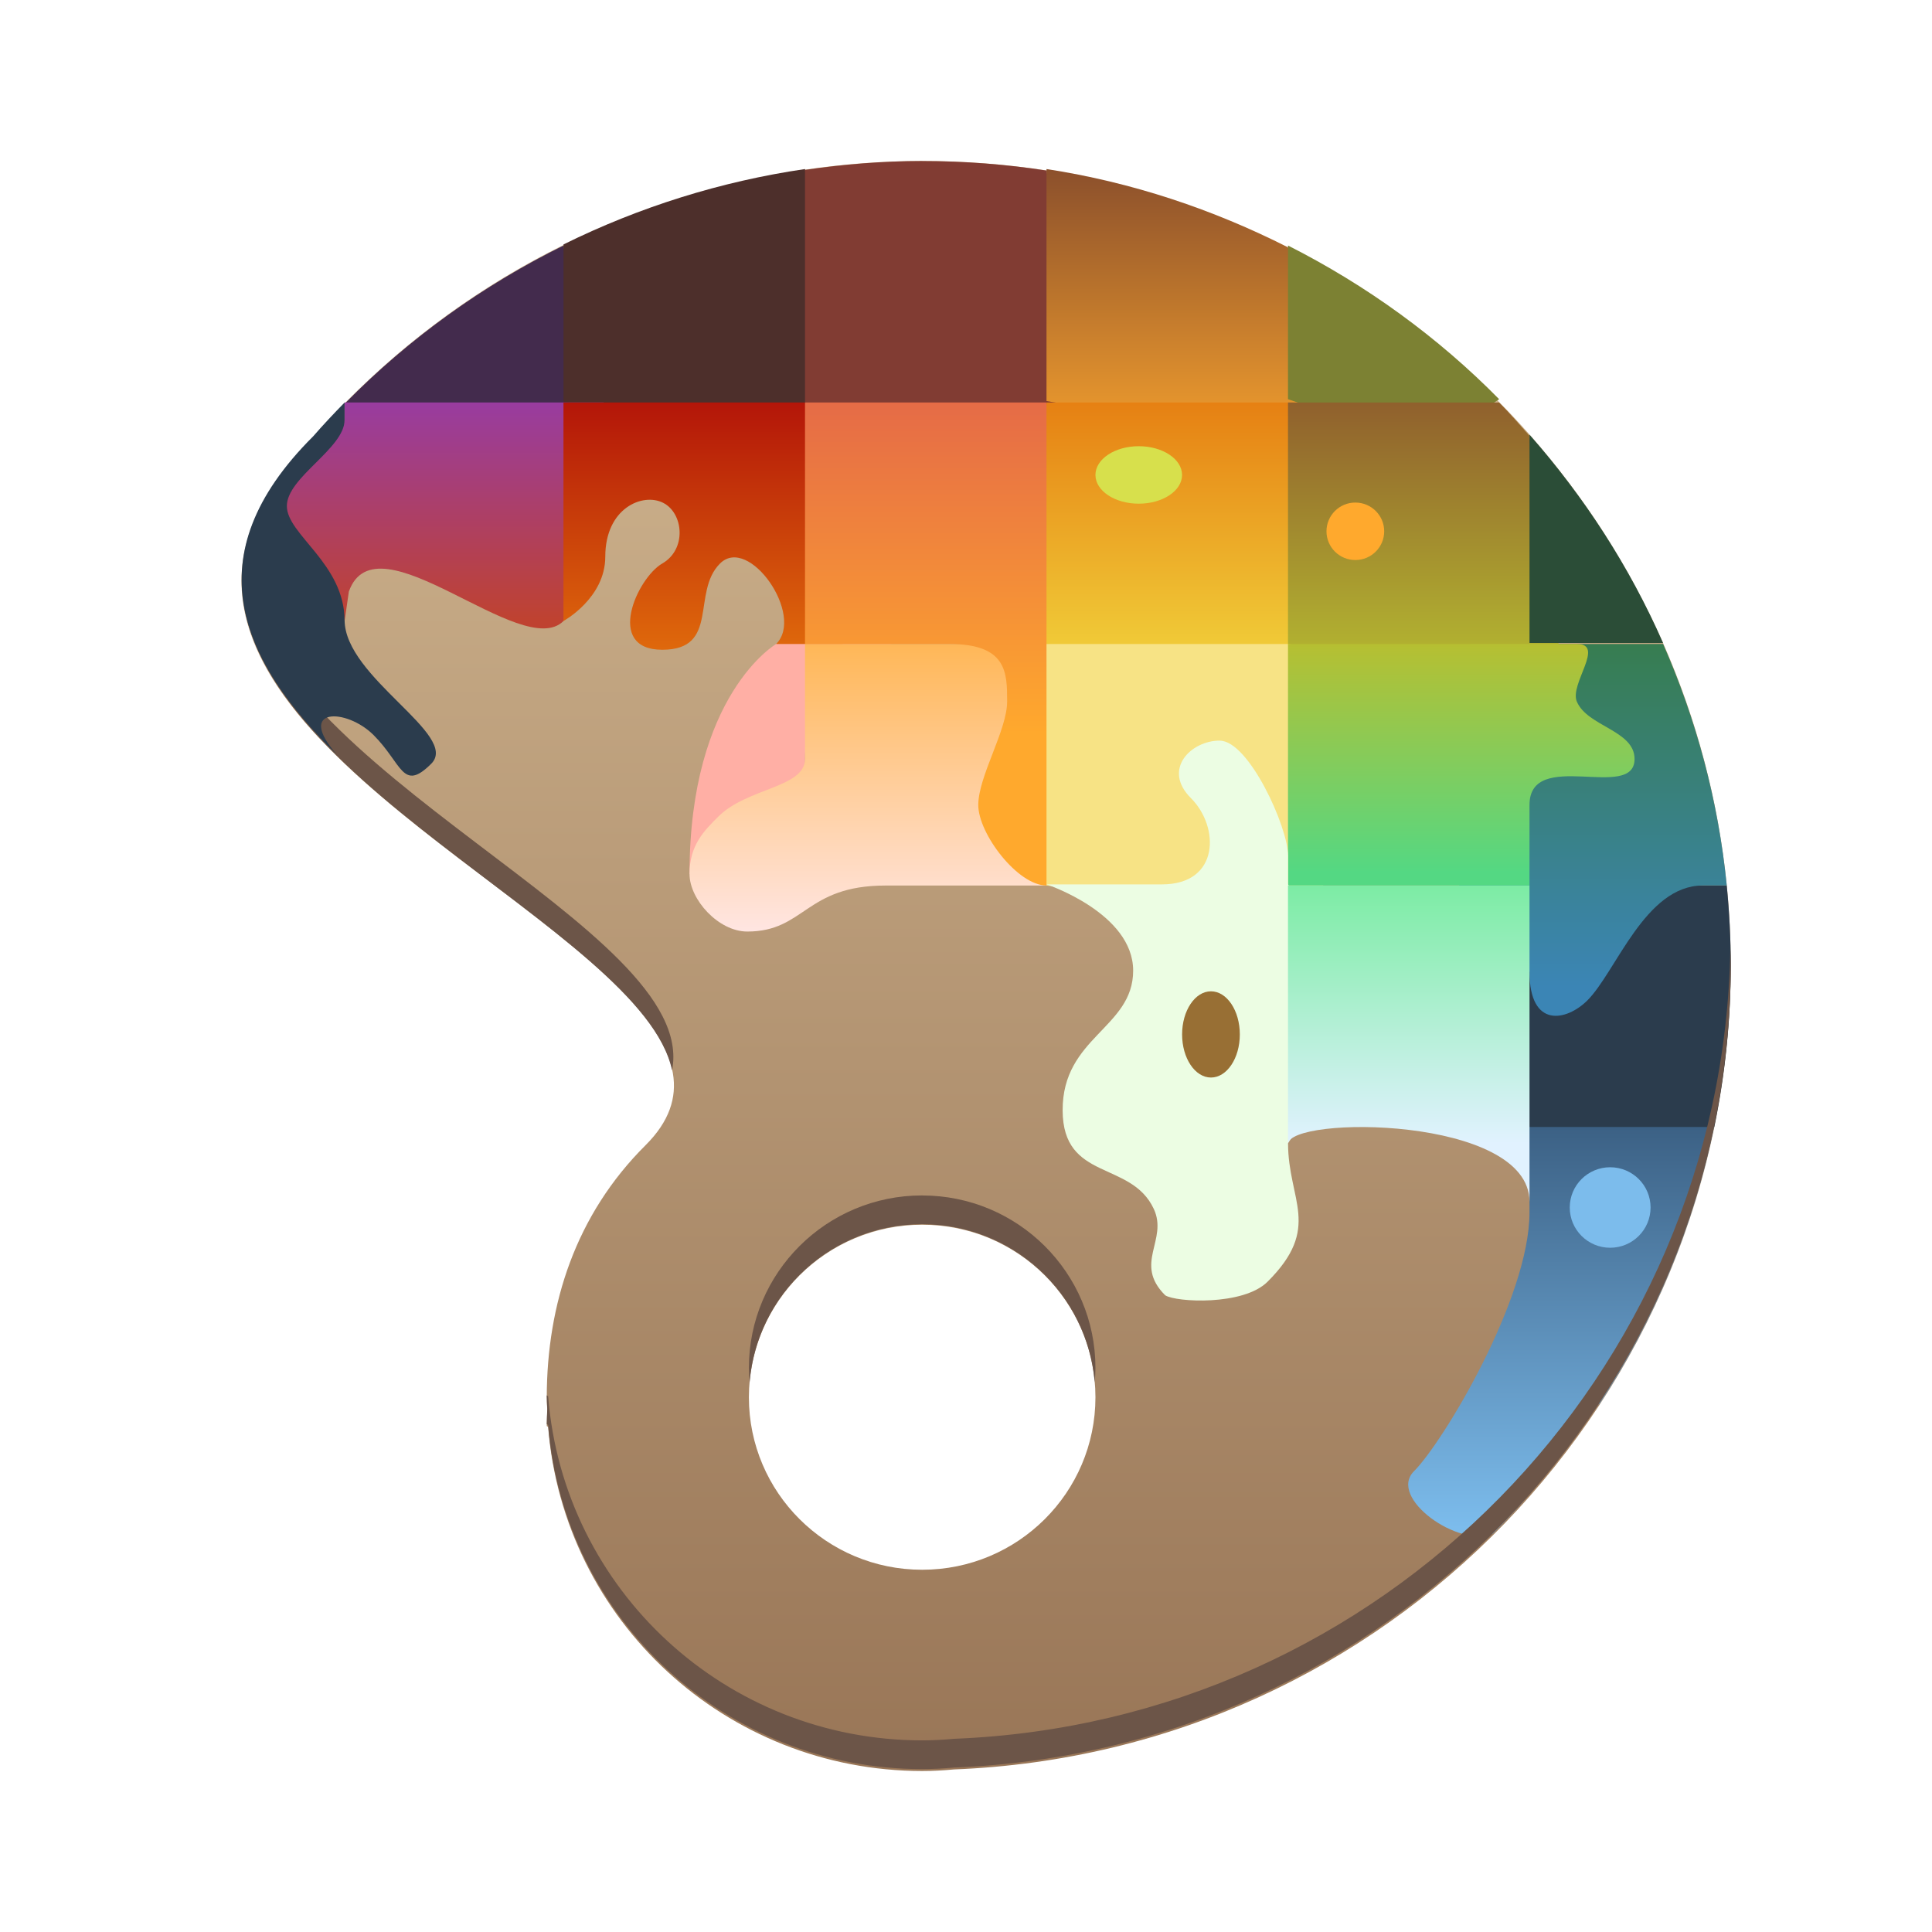
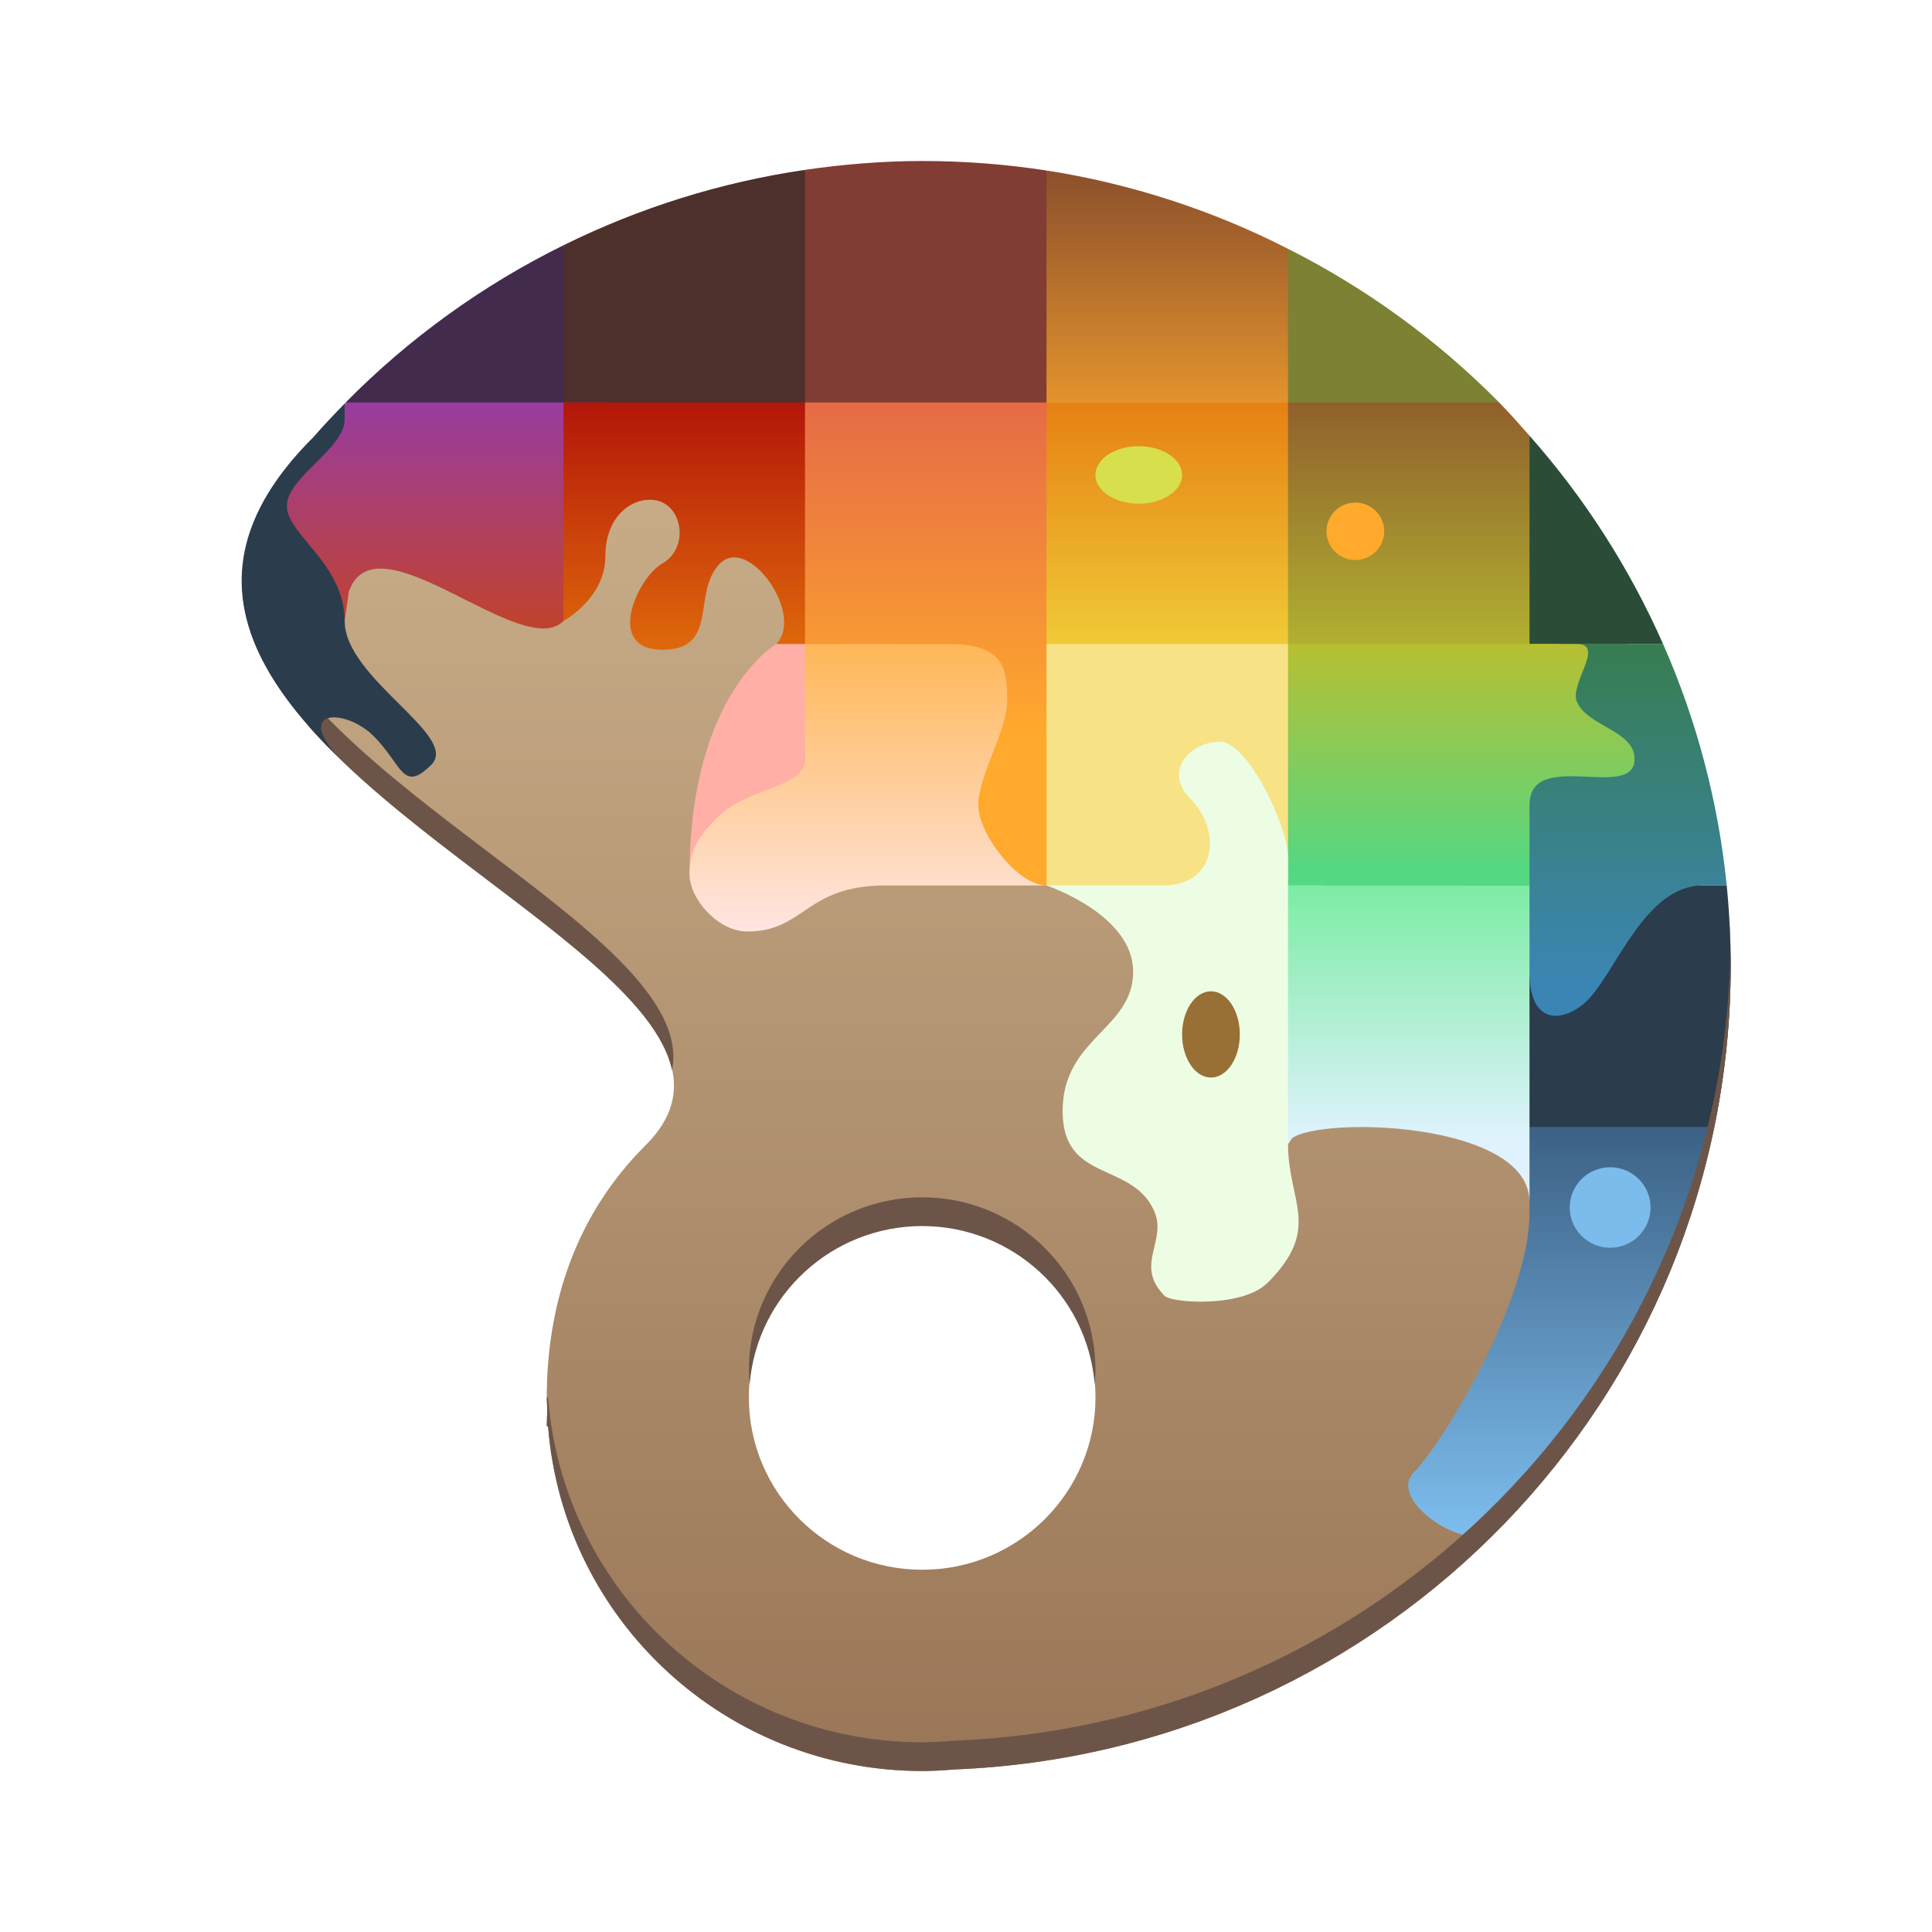
- <svg xmlns="http://www.w3.org/2000/svg" id="svg7107" height="48" width="48" version="1.1" viewBox="0 0 48 48">
-   <defs id="defs7109">
-     <linearGradient id="linearGradient6191-2" y2="672" gradientUnits="userSpaceOnUse" x2="-87" gradientTransform="matrix(.71746 0 0 .71428 88.917 568.36)" y1="616" x1="-87">
-       <stop id="stop6187" stop-color="#d4ba94" offset="0" />
-       <stop id="stop6189" stop-color="#997657" offset="1" />
-     </linearGradient>
-     <linearGradient id="linearGradient6598-4" y2="1080.4" gradientUnits="userSpaceOnUse" x2="421" gradientTransform="matrix(.71428 0 0 .71746 720.36 -803.98)" y1="1080.4" x1="410">
-       <stop id="stop6594" stop-color="#e4720c" offset="0" />
-       <stop id="stop6596" stop-color="#f1d23b" offset="1" />
-     </linearGradient>
-     <linearGradient id="linearGradient6590-0" y2="1079.4" gradientUnits="userSpaceOnUse" x2="415" gradientTransform="matrix(.71746 0 0 .71428 -269.81 245.25)" y1="1068.4" x1="415">
-       <stop id="stop6586" stop-color="#884d2c" offset="0" />
-       <stop id="stop6588" stop-color="#ffa92d" offset="1" />
-     </linearGradient>
-     <linearGradient id="linearGradient6478-2" y2="1086.4" gradientUnits="userSpaceOnUse" x2="424" gradientTransform="matrix(.71746 0 0 .71428 -269.33 245.54)" y1="1074.4" x1="424">
-       <stop id="stop6474" stop-color="#884d2c" offset="0" />
-       <stop id="stop6476" stop-color="#b7bf31" offset="1" />
-     </linearGradient>
-     <linearGradient id="linearGradient6631-4" y2="642" gradientUnits="userSpaceOnUse" x2="409" gradientTransform="matrix(.71746 0 0 .71428 -269.85 568.94)" y1="629" x1="409">
-       <stop id="stop6627" stop-color="#ffa92d" offset="0" />
-       <stop id="stop6629" stop-color="#ffe5e1" offset="1" />
-     </linearGradient>
-     <linearGradient id="linearGradient6657-7" y2="1101.4" gradientUnits="userSpaceOnUse" x2="424" gradientTransform="matrix(.71746 0 0 .71428 -269.33 246.11)" y1="1092.4" x1="424">
-       <stop id="stop6653" stop-color="#7ceca4" offset="0" />
-       <stop id="stop6655" stop-color="#e1f2ff" offset="1" />
-     </linearGradient>
-     <linearGradient id="linearGradient6674-8" y2="643.95" gradientUnits="userSpaceOnUse" x2="433.3" gradientTransform="matrix(.71746 0 0 .71428 -269.07 568.94)" y1="632" x1="433.3">
-       <stop id="stop6670" stop-color="#377d50" offset="0" />
-       <stop id="stop6672" stop-color="#3b85b5" offset="1" />
-     </linearGradient>
-     <linearGradient id="linearGradient6648-0" y2="640" gradientUnits="userSpaceOnUse" x2="425" gradientTransform="matrix(.71746 0 0 .71428 -269.33 568.94)" y1="632" x1="425">
-       <stop id="stop6644" stop-color="#b7bf31" offset="0" />
-       <stop id="stop6646" stop-color="#54d883" offset="1" />
-     </linearGradient>
-     <linearGradient id="linearGradient6606-3" y2="662" gradientUnits="userSpaceOnUse" x2="432" gradientTransform="matrix(.71746 0 0 .71428 -269.07 569.51)" y1="647" x1="432">
-       <stop id="stop6602" stop-color="#375a7d" offset="0" />
-       <stop id="stop6604" stop-color="#7cbcec" offset="1" />
-     </linearGradient>
-     <linearGradient id="linearGradient6614-4" y2="1086.4" gradientUnits="userSpaceOnUse" x2="401" gradientTransform="matrix(.71746 0 0 .71428 -269.81 245.25)" y1="1075.4" x1="401">
-       <stop id="stop6610" stop-color="#ac0808" offset="0" />
-       <stop id="stop6612" stop-color="#e4720c" offset="1" />
-     </linearGradient>
-     <linearGradient id="linearGradient6666-8" y2="622" gradientUnits="userSpaceOnUse" x2="407" gradientTransform="matrix(.71746 0 0 .71428 -269.81 568.36)" y1="636" x1="407">
-       <stop id="stop6662" stop-color="#ffa92d" offset="0" />
-       <stop id="stop6664" stop-color="#e05e4c" offset="1" />
-     </linearGradient>
-     <linearGradient id="linearGradient6640-8" y2="632" gradientUnits="userSpaceOnUse" x2="393" gradientTransform="matrix(.71746 0 0 .71428 -269.81 568.36)" y1="623" x1="393">
-       <stop id="stop6636" stop-color="#913bb5" offset="0" />
-       <stop id="stop6638" stop-color="#bf4231" offset="1" />
-     </linearGradient>
-   </defs>
-   <g id="layer1" transform="translate(0 -1004.4)">
-     <g>
-       <path id="path5535-7" style="color-rendering:auto;color:#000000;isolation:auto;mix-blend-mode:normal;shape-rendering:auto;solid-color:#000000;image-rendering:auto" d="m22.911 1008.4c-5.803 0.01-11.32 2.509-15.131 6.867-7.828 7.793 12.979 12.886 8.259 17.585-1.738 1.73-2.451 3.943-2.455 6.263 0.002 0.111 0.006 0.222 0.013 0.333-0.004 0.127-0.013 0.252-0.013 0.381l0.034 0.021c0.385 4.826 4.43 8.548 9.293 8.55 0.264 0 0.528-0.015 0.792-0.039 10.769-0.423 19.284-9.231 19.297-19.961 0-11.046-8.994-20-20.089-20zm0 26.428a4.305 4.286 0 0 1 4.305 4.286 4.305 4.286 0 0 1 -4.305 4.286 4.305 4.286 0 0 1 -4.305 -4.286 4.305 4.286 0 0 1 4.305 -4.286z" fill="url(#linearGradient6191-2)" />
-       <path id="rect5559-76-6" style="color-rendering:auto;color:#000000;isolation:auto;mix-blend-mode:normal;shape-rendering:auto;solid-color:#000000;image-rendering:auto" d="m14 1010.5c-1.994 0.985-3.828 2.297-5.412 3.906l6.252 0.84z" fill="#432b4d" />
-       <path id="rect5559-7-5-7" style="color-rendering:auto;color:#000000;isolation:auto;mix-blend-mode:normal;shape-rendering:auto;solid-color:#000000;image-rendering:auto" d="m20 1008.6c-2.097 0.308-4.119 0.944-6 1.873v3.906l6.972 1.237z" fill="#4d2f2b" />
-       <path id="rect5559-7-5-3-5" style="color-rendering:auto;color:#000000;isolation:auto;mix-blend-mode:normal;shape-rendering:auto;solid-color:#000000;image-rendering:auto" d="m22.912 1008.4c-0.981 0.001-1.954 0.08-2.912 0.221v5.779l7.237 1.061-1.237-6.824c-1.007-0.155-2.037-0.236-3.088-0.236z" fill="#813c33" />
-       <path id="rect5559-7-5-3-2-8" style="color-rendering:auto;color:#000000;isolation:auto;mix-blend-mode:normal;shape-rendering:auto;solid-color:#000000;image-rendering:auto" d="m26 1008.6v5.764l7.37 1.237-1.37-5.056c-1.856-0.94-3.867-1.618-6-1.945z" fill="url(#linearGradient6590-0)" />
-       <path id="rect5559-7-5-3-2-7-8" style="color-rendering:auto;color:#000000;isolation:auto;mix-blend-mode:normal;shape-rendering:auto;solid-color:#000000;image-rendering:auto" d="m32 1010.5v3.818l3.463 1.193 1.783-1.193c-1.52-1.543-3.293-2.829-5.246-3.818z" fill="#7c8133" />
-       <path id="path7871" style="color-rendering:auto;color:#000000;isolation:auto;mix-blend-mode:normal;shape-rendering:auto;solid-color:#000000;image-rendering:auto" d="m6.03 1018.5c-0.471 5.112 9.931 8.985 10.667 12.492 0.701-3.534-10.147-7.388-10.667-12.492z" fill="#6c5548" />
-       <path id="rect5559-8-1" style="color-rendering:auto;color:#000000;isolation:auto;mix-blend-mode:normal;shape-rendering:auto;solid-color:#000000;image-rendering:auto" d="m8.562 1014.4c-0.268 0.273-0.53 0.552-0.783 0.842-3.003 2.99-1.781 5.579 0.586 7.904-1.03-1.179 0.241-1.157 0.914-0.486 0.717 0.714 0.718 1.429 1.435 0.715 0.717-0.714-2.152-2.142-2.152-3.57v-5.404z" fill="#2b3c4d" />
-       <path id="rect5559-2" style="color-rendering:auto;color:#000000;isolation:auto;mix-blend-mode:normal;shape-rendering:auto;solid-color:#000000;image-rendering:auto" d="m8.562 1014.4v0.429c0 0.714-1.435 1.429-1.435 2.143s1.435 1.429 1.435 2.857l0.105-0.732c0.688-1.931 4.303 1.758 5.333 0.732l0.619-1.389 0.381-4.04z" fill="url(#linearGradient6640-8)" />
-     </g>
-     <path id="path6449-5" d="m19.283 1020.4c0.717-0.714-0.676-2.714-1.394-2-0.717 0.714 0 2.143-1.435 2.143s-0.621-1.786 0-2.143c0.613-0.352 0.528-1.252 0.021-1.508-0.507-0.257-1.437 0.129-1.437 1.338 0 1.032-1.039 1.599-1.039 1.599v-5.429h6l1.149 7.37z" fill-rule="evenodd" fill="url(#linearGradient6614-4)" />
-     <g>
-       <path id="rect5559-7-1-2" style="color-rendering:auto;color:#000000;isolation:auto;mix-blend-mode:normal;shape-rendering:auto;solid-color:#000000;image-rendering:auto" d="m19.283 1020.4s-2.152 1.25-2.152 5.714h2.87v-2.857c0-2.143 2.152-2.857 2.152-2.857h-2.152-0.717z" fill="#ffafa5" />
-       <path id="rect5559-5-2-8" style="color-rendering:auto;color:#000000;isolation:auto;mix-blend-mode:normal;shape-rendering:auto;solid-color:#000000;image-rendering:auto" d="m20 1020.4v2.857c0 0.714-1.435 0.714-2.152 1.429-0.359 0.357-0.717 0.714-0.717 1.429 0 0.631 0.717 1.429 1.435 1.429 1.435 0 1.435-1.143 3.435-1.143h4v-6z" fill="url(#linearGradient6631-4)" />
-       <path id="rect5559-7-6-9-0-9-7-6-5" style="color-rendering:auto;color:#000000;isolation:auto;mix-blend-mode:normal;shape-rendering:auto;solid-color:#000000;image-rendering:auto" d="m36.608 1030.5 1.392 3.325v0.696c0 2.143-2.152 5.715-2.869 6.43-0.661 0.658 1.113 1.918 1.957 1.553 0.255-0.253 0.499-0.517 0.74-0.783 0.535-0.735 1.072-1.666 1.607-2.199 0.088-0.087 0.207-0.17 0.312-0.256 1.352-2.064 2.33-4.393 2.842-6.887z" fill="url(#linearGradient6606-3)" />
-       <path id="rect5559-7-6-9-3-6-5-2" style="color-rendering:auto;color:#000000;isolation:auto;mix-blend-mode:normal;shape-rendering:auto;solid-color:#000000;image-rendering:auto" d="m38 1026.4-1.282 2.867 1.282 3.133h4.59c0.266-1.294 0.409-2.63 0.41-4 0-0.675-0.034-1.342-0.1-2z" fill="#2b3c4d" />
-       <path id="rect5559-7-6-9-3-6-1" style="color-rendering:auto;color:#000000;isolation:auto;mix-blend-mode:normal;shape-rendering:auto;solid-color:#000000;image-rendering:auto" d="m38 1020.4-2.033 5.646 2.033 2.496c0 1.429 0.928 1.22 1.436 0.715 0.717-0.714 1.434-2.857 2.869-2.857h0.596c-0.211-2.116-0.761-4.13-1.582-6z" fill="url(#linearGradient6674-8)" />
-       <path id="path7869" style="color-rendering:auto;color:#000000;isolation:auto;mix-blend-mode:normal;shape-rendering:auto;solid-color:#000000;image-rendering:auto" d="m42.99 1028c-0.202 10.565-8.64 19.182-19.287 19.6-0.263 0.024-0.527 0.039-0.792 0.039-4.863 0-8.908-3.724-9.293-8.55l-0.034-0.021c0.002 0.111 0.006 0.222 0.013 0.333-0.004 0.127-0.013 0.252-0.013 0.381l0.034 0.021c0.385 4.826 4.43 8.548 9.293 8.55 0.264 0 0.528-0.015 0.792-0.039 10.769-0.423 19.284-9.231 19.297-19.961 0-0.118-0.008-0.235-0.01-0.353z" fill="#6c5548" />
-       <path id="path5535-1-1" style="color-rendering:auto;color:#000000;isolation:auto;mix-blend-mode:normal;shape-rendering:auto;solid-color:#000000;image-rendering:auto" d="m22.911 1034.1a4.305 4.286 0 0 0 -4.305 4.286 4.305 4.286 0 0 0 0.018 0.356 4.305 4.286 0 0 1 4.287 -3.927 4.305 4.286 0 0 1 4.287 3.93 4.305 4.286 0 0 0 0.018 -0.358 4.305 4.286 0 0 0 -4.305 -4.286z" fill="#6c5548" />
-       <ellipse id="path6455-4" style="color-rendering:auto;color:#000000;isolation:auto;mix-blend-mode:normal;shape-rendering:auto;solid-color:#000000;image-rendering:auto" rx="1.004" ry="1" cy="1034.4" cx="40.004" fill="#7cbcec" />
-       <path id="rect5559-5-6" style="color-rendering:auto;color:#000000;isolation:auto;mix-blend-mode:normal;shape-rendering:auto;solid-color:#000000;image-rendering:auto" d="m20 1014.4v6h3.587c1.435 0 1.435 0.714 1.435 1.429s-0.717 1.857-0.717 2.571 0.978 2 1.695 2l1.635-6-1.635-6z" fill="url(#linearGradient6666-8)" />
-       <path id="rect5559-7-6-4" style="color-rendering:auto;color:#000000;isolation:auto;mix-blend-mode:normal;shape-rendering:auto;solid-color:#000000;image-rendering:auto" d="m1014.4-32 7.547-1.503-1.547 7.503h-6z" transform="rotate(90)" fill="url(#linearGradient6598-4)" />
-       <path id="rect5559-7-6-9-1" style="color-rendering:auto;color:#000000;isolation:auto;mix-blend-mode:normal;shape-rendering:auto;solid-color:#000000;image-rendering:auto" d="m32 1014.4v6l6.84 0.84-0.84-6.013c-0.247-0.28-0.492-0.561-0.754-0.826z" fill="url(#linearGradient6478-2)" />
-       <path id="rect5559-7-6-9-3-0" style="color-rendering:auto;color:#000000;isolation:auto;mix-blend-mode:normal;shape-rendering:auto;solid-color:#000000;image-rendering:auto" d="m38 1015.2v5.174h3.318c-0.834-1.899-1.964-3.637-3.318-5.174z" fill="#2b4d37" />
-       <path id="rect5559-7-6-7-9" style="color-rendering:auto;color:#000000;isolation:auto;mix-blend-mode:normal;shape-rendering:auto;solid-color:#000000;image-rendering:auto" d="m26 1020.4h6l1.016 6.972-7.016-0.972z" fill="#f7e385" />
-       <path id="rect5559-7-6-9-0-0" style="color-rendering:auto;color:#000000;isolation:auto;mix-blend-mode:normal;shape-rendering:auto;solid-color:#000000;image-rendering:auto" d="m32 1020.4v6h6v-2c0-1.429 2.61-0.078 2.61-1.143 0-0.714-1.176-0.806-1.435-1.429-0.183-0.44 0.715-1.429 0-1.429z" fill="url(#linearGradient6648-0)" />
-       <ellipse id="path6451-0" style="color-rendering:auto;color:#000000;isolation:auto;mix-blend-mode:normal;shape-rendering:auto;solid-color:#000000;image-rendering:auto" rx=".717" ry=".714" cy="1017.6" cx="33.673" fill="#ffa92d" />
-     </g>
-     <path id="path6405-0" d="m30.305 1022.8c-0.717 0-1.435 0.714-0.717 1.429 0.717 0.714 0.717 2.143-0.717 2.143h-2.87s2.152 0.714 2.152 2.143c0 1.429-1.759 1.647-1.752 3.473 0.006 1.765 1.7 1.238 2.264 2.446 0.363 0.78-0.512 1.354 0.284 2.147 0.27 0.174 1.938 0.265 2.542-0.336 1.36-1.354 0.51-2.016 0.51-3.444l2.077-3.17-2.077-3.258v-0.714c0-0.714-0.978-2.857-1.695-2.857z" fill-rule="evenodd" fill="#ecfde3" />
-     <g>
-       <path id="rect5559-7-6-9-0-9-3" style="color-rendering:auto;color:#000000;isolation:auto;mix-blend-mode:normal;shape-rendering:auto;solid-color:#000000;image-rendering:auto" d="m32 1026.4v5.714 0.714c0-0.714 6-0.714 6 1.429v-2.143-5.714z" fill="url(#linearGradient6657-7)" />
-       <ellipse id="path6441-8" style="color-rendering:auto;color:#000000;isolation:auto;mix-blend-mode:normal;shape-rendering:auto;solid-color:#000000;image-rendering:auto" rx=".717" ry="1.071" cy="1030.1" cx="30.086" fill="#986f34" />
-       <ellipse id="path6453-6" style="color-rendering:auto;color:#000000;isolation:auto;mix-blend-mode:normal;shape-rendering:auto;solid-color:#000000;image-rendering:auto" rx="1.076" ry=".714" cy="1016.2" cx="28.292" fill="#d7e04c" />
-     </g>
+ <svg xmlns="http://www.w3.org/2000/svg" height="48" width="48">
+   <linearGradient id="a" gradientTransform="matrix(.71746 0 0 .7143 88.917 -436.051)" gradientUnits="userSpaceOnUse" x1="-87" x2="-87" y1="616" y2="672">
+     <stop offset="0" stop-color="#d4ba94" />
+     <stop offset="1" stop-color="#997657" />
+   </linearGradient>
+   <linearGradient id="i" gradientTransform="matrix(.71428 0 0 .71746 720.36 -803.98)" gradientUnits="userSpaceOnUse" x1="410" x2="421" y1="1080.4" y2="1080.4">
+     <stop offset="0" stop-color="#e4720c" />
+     <stop offset="1" stop-color="#f1d23b" />
+   </linearGradient>
+   <linearGradient id="b" gradientTransform="matrix(.71746 0 0 .71428 -269.81 -759.114)" gradientUnits="userSpaceOnUse" x1="415" x2="415" y1="1068.4" y2="1079.4">
+     <stop offset="0" stop-color="#884d2c" />
+     <stop offset="1" stop-color="#ffa92d" />
+   </linearGradient>
+   <linearGradient id="j" gradientTransform="matrix(.71746 0 0 .71428 -269.33 -758.861)" gradientUnits="userSpaceOnUse" x1="424" x2="424" y1="1074.4" y2="1086.4">
+     <stop offset="0" stop-color="#884d2c" />
+     <stop offset="1" stop-color="#b7bf31" />
+   </linearGradient>
+   <linearGradient id="e" gradientTransform="matrix(.71746 0 0 .71428 -269.85 568.94)" gradientUnits="userSpaceOnUse" x1="409" x2="409" y1="629" y2="642">
+     <stop offset="0" stop-color="#ffa92d" />
+     <stop offset="1" stop-color="#ffe5e1" />
+   </linearGradient>
+   <linearGradient id="l" gradientTransform="matrix(.71746 0 0 .71428 -269.33 246.11)" gradientUnits="userSpaceOnUse" x1="424" x2="424" y1="1092.4" y2="1101.4">
+     <stop offset="0" stop-color="#7ceca4" />
+     <stop offset="1" stop-color="#e1f2ff" />
+   </linearGradient>
+   <linearGradient id="g" gradientTransform="matrix(.71746 0 0 .71428 -269.07 -435.461)" gradientUnits="userSpaceOnUse" x1="433.3" x2="433.3" y1="632" y2="643.95">
+     <stop offset="0" stop-color="#377d50" />
+     <stop offset="1" stop-color="#3b85b5" />
+   </linearGradient>
+   <linearGradient id="k" gradientTransform="matrix(.71746 0 0 .71428 -269.33 568.94)" gradientUnits="userSpaceOnUse" x1="425" x2="425" y1="632" y2="640">
+     <stop offset="0" stop-color="#b7bf31" />
+     <stop offset="1" stop-color="#54d883" />
+   </linearGradient>
+   <linearGradient id="f" gradientTransform="matrix(.71746 0 0 .71428 -269.07 -434.868)" gradientUnits="userSpaceOnUse" x1="432" x2="432" y1="647" y2="662">
+     <stop offset="0" stop-color="#375a7d" />
+     <stop offset="1" stop-color="#7cbcec" />
+   </linearGradient>
+   <linearGradient id="d" gradientTransform="matrix(.71746 0 0 .71428 -269.81 -759.15)" gradientUnits="userSpaceOnUse" x1="401" x2="401" y1="1075.4" y2="1086.4">
+     <stop offset="0" stop-color="#ac0808" />
+     <stop offset="1" stop-color="#e4720c" />
+   </linearGradient>
+   <linearGradient id="h" gradientTransform="matrix(.71746 0 0 .71428 -269.81 568.36)" gradientUnits="userSpaceOnUse" x1="407" x2="407" y1="636" y2="622">
+     <stop offset="0" stop-color="#ffa92d" />
+     <stop offset="1" stop-color="#e05e4c" />
+   </linearGradient>
+   <linearGradient id="c" gradientTransform="matrix(.71746 0 0 .71428 -269.81 -436.04)" gradientUnits="userSpaceOnUse" x1="393" x2="393" y1="623" y2="632">
+     <stop offset="0" stop-color="#913bb5" />
+     <stop offset="1" stop-color="#bf4231" />
+   </linearGradient>
+   <path d="M20 5l-4 1-4 2-5 5v3l.691 2.074c3.597 4.059 11.436 7.304 8.348 10.38-1.738 1.73-2.451 3.942-2.455 6.26.002.112.008.223.014.335-.005.126-.014.253-.014.38l.033.02c.385 4.827 4.43 8.55 9.293 8.551.264 0 .53-.013.793-.037C34.473 43.54 42.987 34.73 43 24c0-.335-.009-.669-.025-1H42v-3l-1-3-3-5-4-4-7-3zm2.91 25.428a4.305 4.286 0 0 1 4.307 4.287A4.305 4.286 0 0 1 22.91 39a4.305 4.286 0 0 1-4.305-4.285 4.305 4.286 0 0 1 4.305-4.287z" fill="url(#a)" />
+   <path d="M14 6.093a20.065 20.065 0 0 0-5.412 3.906l6.252.84z" fill="#432b4d" />
+   <path d="M20 4.22c-2.097.308-4.12.944-6 1.873v3.906l6.972 1.238z" fill="#4d2f2b" />
+   <path d="M22.912 4c-.981.001-1.954.08-2.912.22V10l7.237 1.06L26 4.236A20.317 20.317 0 0 0 22.912 4z" fill="#813c33" />
+   <path d="M26 4.236V10l7.37 1.237L32 6.181a19.974 19.974 0 0 0-6-1.945z" fill="url(#b)" />
+   <path d="M32 6.181v3.818l3.463 1.194 1.783-1.194A20.118 20.118 0 0 0 32 6.181z" fill="#7c8133" />
+   <path d="M6.03 14.1c-.471 5.112 9.931 8.985 10.667 12.492C17.398 23.058 6.55 19.204 6.03 14.1z" fill="#6c5548" />
+   <path d="M8.564 10.025c-.268.273-.53.552-.784.842-3.002 2.99-1.781 5.579.586 7.904-1.03-1.18.24-1.157.914-.486.718.714.718 1.429 1.436.715.717-.715-2.152-2.142-2.152-3.57z" fill="#2b3c4d" />
+   <path d="M8.598 10a20.143 20.144 0 0 0-.036.033v.397c0 .714-1.435 1.428-1.435 2.142s1.435 1.429 1.435 2.858l.106-.735c.688-1.93 4.302 1.76 5.332.735l.62-1.39L15 10z" fill="url(#c)" />
+   <path d="M19.283 16c.717-.714-.676-2.714-1.394-2-.717.715 0 2.143-1.434 2.143s-.622-1.786 0-2.143c.612-.352.528-1.251.021-1.508s-1.437.13-1.437 1.338c0 1.032-1.039 1.599-1.039 1.599V10h6l1.15 7.37z" fill="url(#d)" />
+   <path d="M19.284 16s-2.152 1.25-2.152 5.714h2.869v-2.857c0-2.143 2.152-2.857 2.152-2.857h-2.87z" fill="#ffafa5" />
+   <path d="M20 1020.4v2.857c0 .714-1.435.714-2.152 1.429-.36.357-.718.714-.718 1.428 0 .631.718 1.429 1.435 1.429 1.435 0 1.435-1.143 3.435-1.143h4v-6z" fill="url(#e)" transform="translate(0 -1004.4)" />
+   <path d="M36.608 26.122L38 29.447v.696c0 2.143-2.152 5.715-2.869 6.43-.661.658 1.113 1.918 1.957 1.552.255-.253.5-.516.74-.783.536-.735 1.072-1.666 1.608-2.2.087-.086.207-.169.312-.255A19.856 19.856 0 0 0 42.59 28z" fill="url(#f)" />
+   <path d="M38 21.999l-1.282 2.867L38 27.999h4.59a19.969 19.969 0 0 0 .31-6z" fill="#2b3c4d" />
+   <path d="M38 15.999l-2.033 5.646L38 24.142c0 1.428.928 1.22 1.436.714.717-.714 1.434-2.857 2.869-2.857h.595a19.786 19.786 0 0 0-1.582-6z" fill="url(#g)" />
+   <g fill="#6c5548">
+     <path d="M42.99 23.647c-.202 10.565-8.64 19.182-19.287 19.6a8.722 8.722 0 0 1-.792.039c-4.863 0-8.908-3.724-9.293-8.55l-.034-.022c.003.112.007.223.013.334-.004.126-.013.252-.013.38l.034.022c.385 4.826 4.43 8.548 9.293 8.55.265 0 .529-.015.792-.039 10.769-.423 19.284-9.23 19.297-19.96 0-.12-.008-.236-.01-.354z" />
+     <path d="M22.911 29.747a4.305 4.286 0 0 0-4.305 4.286 4.305 4.286 0 0 0 .019.355 4.305 4.286 0 0 1 4.286-3.927 4.305 4.286 0 0 1 4.287 3.93 4.305 4.286 0 0 0 .018-.358 4.305 4.286 0 0 0-4.305-4.286z" />
  </g>
+   <ellipse cx="40.004" cy="30" fill="#7cbcec" rx="1.004" ry="1" />
+   <path d="M20 1014.4v6h3.587c1.435 0 1.435.714 1.435 1.429s-.717 1.857-.717 2.571.978 2 1.695 2l1.635-6-1.635-6z" fill="url(#h)" transform="translate(0 -1004.4)" />
+   <path d="M1014.4-32l7.547-1.503L1020.4-26h-6z" fill="url(#i)" transform="rotate(90 502.2 -502.2)" />
+   <path d="M32 9.999v6l6.84.84-.84-6.014c-.247-.28-.492-.56-.754-.826z" fill="url(#j)" />
+   <path d="M38 10.825v5.174h3.318A19.983 19.983 0 0 0 38 10.825z" fill="#2b4d37" />
+   <path d="M26 16h6l1.016 6.972L26 22z" fill="#f7e385" />
+   <path d="M32 1020.4v6h6v-2c0-1.429 2.61-.078 2.61-1.143 0-.714-1.177-.806-1.435-1.428-.183-.44.715-1.429 0-1.429z" fill="url(#k)" transform="translate(0 -1004.4)" />
+   <ellipse cx="33.673" cy="13.2" fill="#ffa92d" rx=".717" ry=".714" />
+   <path d="M30.305 18.429c-.717 0-1.435.714-.717 1.429.717.714.717 2.142-.718 2.142H26s2.153.715 2.153 2.143c0 1.429-1.76 1.647-1.752 3.473.006 1.765 1.7 1.238 2.263 2.446.364.78-.512 1.355.285 2.148.27.173 1.937.265 2.542-.337 1.36-1.354.51-2.015.51-3.444l2.076-3.17L32 21.999v-.714c0-.714-.977-2.857-1.695-2.857z" fill="#ecfde3" />
+   <path d="M32 1026.4v6.428c0-.714 6-.714 6 1.43v-7.858z" fill="url(#l)" transform="translate(0 -1004.4)" />
+   <ellipse cx="30.086" cy="25.7" fill="#986f34" rx=".717" ry="1.071" />
+   <ellipse cx="28.292" cy="11.8" fill="#d7e04c" rx="1.076" ry=".714" />
</svg>
